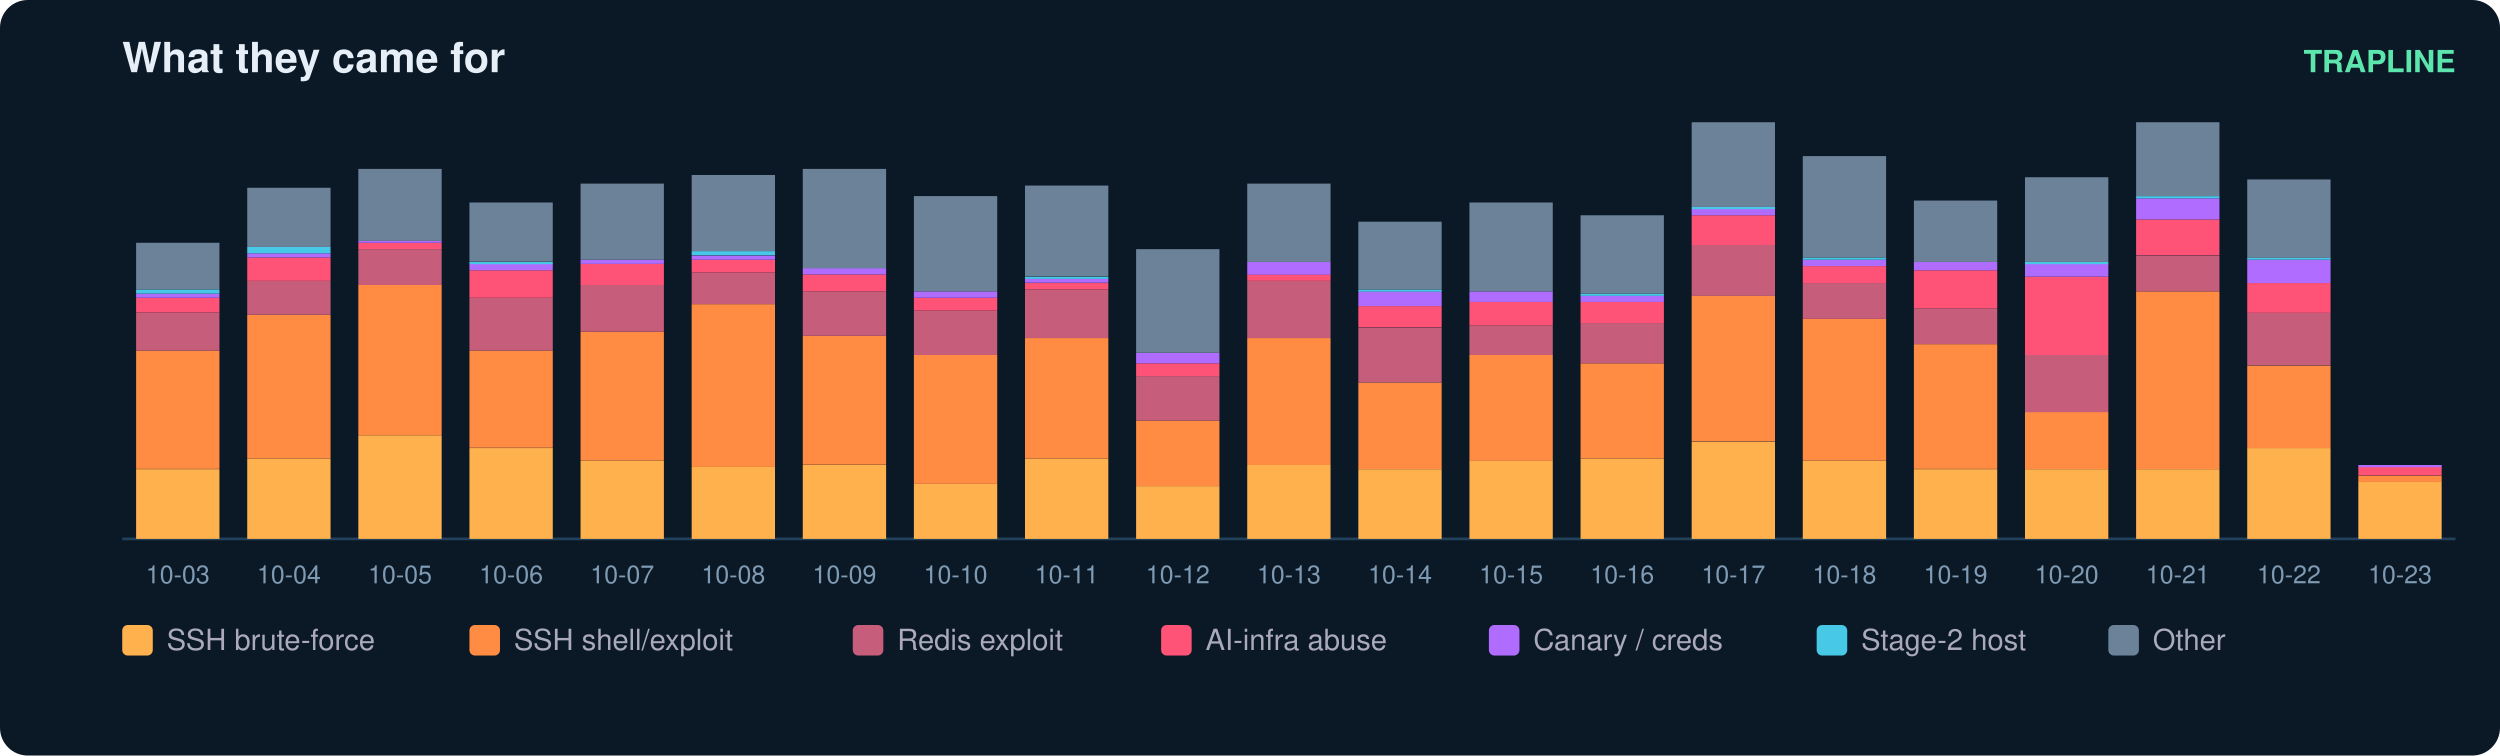
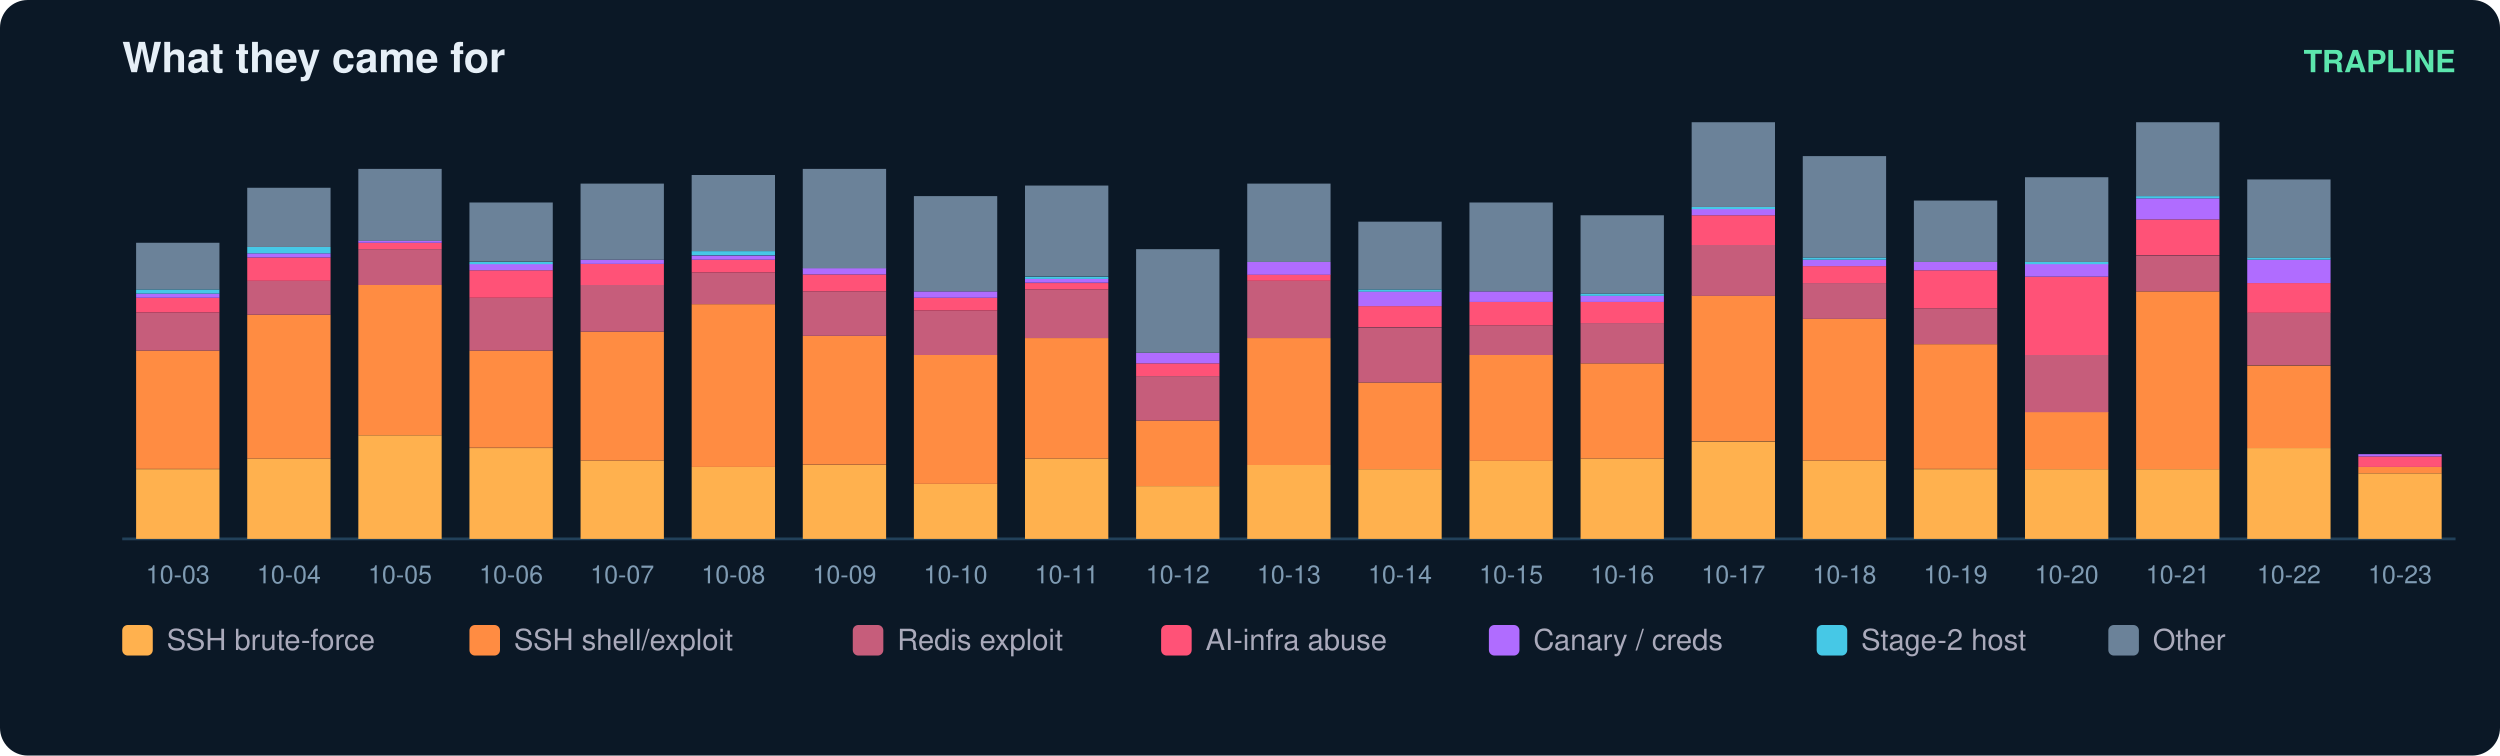
<svg xmlns="http://www.w3.org/2000/svg" width="900" height="272" viewBox="0 0 900 272" font-family="ui-sans-serif,Segoe UI,Helvetica,Arial">
  <rect width="900" height="272" rx="10" fill="#0b1826" />
  <text x="44" y="26" fill="#e6eff7" font-size="15" font-weight="700">What they came for</text>
  <text x="884" y="26" fill="#5ce6ad" font-size="11" text-anchor="end" font-weight="600">TRAPLINE</text>
  <line x1="44" y1="194" x2="884" y2="194" stroke="#22415a" />
  <rect x="49" y="168.9" width="30" height="25.1" fill="#ffb14e" />
  <rect x="49" y="126.2" width="30" height="42.6" fill="#ff8c42" />
  <rect x="49" y="112.5" width="30" height="13.7" fill="#c65d7b" />
  <rect x="49" y="107.2" width="30" height="5.3" fill="#ff5277" />
  <rect x="49" y="105.7" width="30" height="1.5" fill="#b06cff" />
  <rect x="49" y="104.2" width="30" height="1.5" fill="#46c8e6" />
  <rect x="49" y="87.4" width="30" height="16.8" fill="#6b8299" />
  <text x="64.0" y="210.0" fill="#7f9bb3" font-size="9" text-anchor="middle">10-03</text>
  <rect x="89" y="165.1" width="30" height="28.9" fill="#ffb14e" />
  <rect x="89" y="113.3" width="30" height="51.8" fill="#ff8c42" />
  <rect x="89" y="101.1" width="30" height="12.2" fill="#c65d7b" />
  <rect x="89" y="92.7" width="30" height="8.4" fill="#ff5277" />
  <rect x="89" y="91.2" width="30" height="1.5" fill="#b06cff" />
  <rect x="89" y="88.9" width="30" height="2.3" fill="#46c8e6" />
  <rect x="89" y="67.6" width="30" height="21.3" fill="#6b8299" />
  <text x="104.0" y="210.0" fill="#7f9bb3" font-size="9" text-anchor="middle">10-04</text>
  <rect x="129" y="156.7" width="30" height="37.3" fill="#ffb14e" />
  <rect x="129" y="102.6" width="30" height="54.1" fill="#ff8c42" />
  <rect x="129" y="89.7" width="30" height="12.9" fill="#c65d7b" />
  <rect x="129" y="87.4" width="30" height="2.3" fill="#ff5277" />
  <rect x="129" y="86.6" width="30" height="0.8" fill="#b06cff" />
  <rect x="129" y="60.8" width="30" height="25.9" fill="#6b8299" />
  <text x="144.0" y="210.0" fill="#7f9bb3" font-size="9" text-anchor="middle">10-05</text>
  <rect x="169" y="161.3" width="30" height="32.7" fill="#ffb14e" />
  <rect x="169" y="126.2" width="30" height="35.0" fill="#ff8c42" />
  <rect x="169" y="107.2" width="30" height="19.0" fill="#c65d7b" />
  <rect x="169" y="97.3" width="30" height="9.9" fill="#ff5277" />
  <rect x="169" y="95.0" width="30" height="2.3" fill="#b06cff" />
  <rect x="169" y="94.3" width="30" height="0.8" fill="#46c8e6" />
  <rect x="169" y="72.9" width="30" height="21.3" fill="#6b8299" />
  <text x="184.0" y="210.0" fill="#7f9bb3" font-size="9" text-anchor="middle">10-06</text>
  <rect x="209" y="165.8" width="30" height="28.2" fill="#ffb14e" />
  <rect x="209" y="119.4" width="30" height="46.4" fill="#ff8c42" />
  <rect x="209" y="102.6" width="30" height="16.8" fill="#c65d7b" />
  <rect x="209" y="95.0" width="30" height="7.6" fill="#ff5277" />
  <rect x="209" y="93.5" width="30" height="1.5" fill="#b06cff" />
  <rect x="209" y="66.1" width="30" height="27.4" fill="#6b8299" />
  <text x="224.0" y="210.0" fill="#7f9bb3" font-size="9" text-anchor="middle">10-07</text>
  <rect x="249" y="168.1" width="30" height="25.9" fill="#ffb14e" />
  <rect x="249" y="109.5" width="30" height="58.6" fill="#ff8c42" />
  <rect x="249" y="98.1" width="30" height="11.4" fill="#c65d7b" />
  <rect x="249" y="93.5" width="30" height="4.6" fill="#ff5277" />
  <rect x="249" y="92.0" width="30" height="1.5" fill="#b06cff" />
  <rect x="249" y="90.4" width="30" height="1.5" fill="#46c8e6" />
  <rect x="249" y="63.0" width="30" height="27.4" fill="#6b8299" />
  <text x="264.0" y="210.0" fill="#7f9bb3" font-size="9" text-anchor="middle">10-08</text>
  <rect x="289" y="167.4" width="30" height="26.6" fill="#ffb14e" />
  <rect x="289" y="120.9" width="30" height="46.4" fill="#ff8c42" />
  <rect x="289" y="104.9" width="30" height="16.0" fill="#c65d7b" />
  <rect x="289" y="98.8" width="30" height="6.1" fill="#ff5277" />
  <rect x="289" y="96.5" width="30" height="2.3" fill="#b06cff" />
  <rect x="289" y="60.8" width="30" height="35.8" fill="#6b8299" />
  <text x="304.0" y="210.0" fill="#7f9bb3" font-size="9" text-anchor="middle">10-09</text>
  <rect x="329" y="174.2" width="30" height="19.8" fill="#ffb14e" />
  <rect x="329" y="127.8" width="30" height="46.4" fill="#ff8c42" />
  <rect x="329" y="111.8" width="30" height="16.0" fill="#c65d7b" />
  <rect x="329" y="107.2" width="30" height="4.6" fill="#ff5277" />
  <rect x="329" y="104.9" width="30" height="2.3" fill="#b06cff" />
  <rect x="329" y="70.6" width="30" height="34.3" fill="#6b8299" />
  <text x="344.0" y="210.0" fill="#7f9bb3" font-size="9" text-anchor="middle">10-10</text>
  <rect x="369" y="165.1" width="30" height="28.9" fill="#ffb14e" />
  <rect x="369" y="121.7" width="30" height="43.4" fill="#ff8c42" />
  <rect x="369" y="104.2" width="30" height="17.5" fill="#c65d7b" />
  <rect x="369" y="101.9" width="30" height="2.3" fill="#ff5277" />
  <rect x="369" y="100.3" width="30" height="1.5" fill="#b06cff" />
  <rect x="369" y="99.6" width="30" height="0.8" fill="#46c8e6" />
  <rect x="369" y="66.8" width="30" height="32.7" fill="#6b8299" />
  <text x="384.0" y="210.0" fill="#7f9bb3" font-size="9" text-anchor="middle">10-11</text>
  <rect x="409" y="175.0" width="30" height="19.0" fill="#ffb14e" />
  <rect x="409" y="151.4" width="30" height="23.6" fill="#ff8c42" />
  <rect x="409" y="135.4" width="30" height="16.0" fill="#c65d7b" />
  <rect x="409" y="130.8" width="30" height="4.6" fill="#ff5277" />
  <rect x="409" y="127.0" width="30" height="3.8" fill="#b06cff" />
  <rect x="409" y="89.7" width="30" height="37.3" fill="#6b8299" />
  <text x="424.0" y="210.0" fill="#7f9bb3" font-size="9" text-anchor="middle">10-12</text>
  <rect x="449" y="167.4" width="30" height="26.6" fill="#ffb14e" />
  <rect x="449" y="121.7" width="30" height="45.7" fill="#ff8c42" />
  <rect x="449" y="101.1" width="30" height="20.6" fill="#c65d7b" />
  <rect x="449" y="98.8" width="30" height="2.3" fill="#ff5277" />
  <rect x="449" y="94.3" width="30" height="4.6" fill="#b06cff" />
  <rect x="449" y="66.1" width="30" height="28.2" fill="#6b8299" />
  <text x="464.0" y="210.0" fill="#7f9bb3" font-size="9" text-anchor="middle">10-13</text>
  <rect x="489" y="168.9" width="30" height="25.1" fill="#ffb14e" />
  <rect x="489" y="137.7" width="30" height="31.2" fill="#ff8c42" />
  <rect x="489" y="117.9" width="30" height="19.8" fill="#c65d7b" />
  <rect x="489" y="110.2" width="30" height="7.6" fill="#ff5277" />
  <rect x="489" y="104.9" width="30" height="5.3" fill="#b06cff" />
  <rect x="489" y="104.2" width="30" height="0.8" fill="#46c8e6" />
  <rect x="489" y="79.8" width="30" height="24.4" fill="#6b8299" />
  <text x="504.0" y="210.0" fill="#7f9bb3" font-size="9" text-anchor="middle">10-14</text>
  <rect x="529" y="165.8" width="30" height="28.2" fill="#ffb14e" />
  <rect x="529" y="127.8" width="30" height="38.1" fill="#ff8c42" />
  <rect x="529" y="117.1" width="30" height="10.7" fill="#c65d7b" />
  <rect x="529" y="108.7" width="30" height="8.4" fill="#ff5277" />
  <rect x="529" y="104.9" width="30" height="3.8" fill="#b06cff" />
  <rect x="529" y="72.9" width="30" height="32.0" fill="#6b8299" />
  <text x="544.0" y="210.0" fill="#7f9bb3" font-size="9" text-anchor="middle">10-15</text>
  <rect x="569" y="165.1" width="30" height="28.9" fill="#ffb14e" />
  <rect x="569" y="130.8" width="30" height="34.3" fill="#ff8c42" />
  <rect x="569" y="116.3" width="30" height="14.5" fill="#c65d7b" />
  <rect x="569" y="108.7" width="30" height="7.6" fill="#ff5277" />
  <rect x="569" y="106.4" width="30" height="2.3" fill="#b06cff" />
  <rect x="569" y="105.7" width="30" height="0.8" fill="#46c8e6" />
  <rect x="569" y="77.5" width="30" height="28.2" fill="#6b8299" />
  <text x="584.0" y="210.0" fill="#7f9bb3" font-size="9" text-anchor="middle">10-16</text>
  <rect x="609" y="159.0" width="30" height="35.0" fill="#ffb14e" />
  <rect x="609" y="106.4" width="30" height="52.5" fill="#ff8c42" />
  <rect x="609" y="88.2" width="30" height="18.3" fill="#c65d7b" />
  <rect x="609" y="77.5" width="30" height="10.7" fill="#ff5277" />
  <rect x="609" y="75.2" width="30" height="2.3" fill="#b06cff" />
  <rect x="609" y="74.5" width="30" height="0.8" fill="#46c8e6" />
  <rect x="609" y="44.0" width="30" height="30.5" fill="#6b8299" />
  <text x="624.0" y="210.0" fill="#7f9bb3" font-size="9" text-anchor="middle">10-17</text>
  <rect x="649" y="165.8" width="30" height="28.2" fill="#ffb14e" />
  <rect x="649" y="114.8" width="30" height="51.0" fill="#ff8c42" />
  <rect x="649" y="101.9" width="30" height="12.9" fill="#c65d7b" />
  <rect x="649" y="95.8" width="30" height="6.1" fill="#ff5277" />
  <rect x="649" y="93.5" width="30" height="2.3" fill="#b06cff" />
  <rect x="649" y="92.7" width="30" height="0.8" fill="#46c8e6" />
  <rect x="649" y="56.2" width="30" height="36.5" fill="#6b8299" />
  <text x="664.0" y="210.0" fill="#7f9bb3" font-size="9" text-anchor="middle">10-18</text>
  <rect x="689" y="168.9" width="30" height="25.1" fill="#ffb14e" />
  <rect x="689" y="123.9" width="30" height="44.9" fill="#ff8c42" />
  <rect x="689" y="111.0" width="30" height="12.9" fill="#c65d7b" />
  <rect x="689" y="97.3" width="30" height="13.7" fill="#ff5277" />
  <rect x="689" y="94.3" width="30" height="3.0" fill="#b06cff" />
  <rect x="689" y="72.2" width="30" height="22.1" fill="#6b8299" />
  <text x="704.0" y="210.0" fill="#7f9bb3" font-size="9" text-anchor="middle">10-19</text>
  <rect x="729" y="168.9" width="30" height="25.1" fill="#ffb14e" />
  <rect x="729" y="148.3" width="30" height="20.6" fill="#ff8c42" />
  <rect x="729" y="127.8" width="30" height="20.6" fill="#c65d7b" />
  <rect x="729" y="99.6" width="30" height="28.2" fill="#ff5277" />
  <rect x="729" y="95.0" width="30" height="4.6" fill="#b06cff" />
  <rect x="729" y="94.3" width="30" height="0.8" fill="#46c8e6" />
  <rect x="729" y="63.8" width="30" height="30.5" fill="#6b8299" />
  <text x="744.0" y="210.0" fill="#7f9bb3" font-size="9" text-anchor="middle">10-20</text>
  <rect x="769" y="168.9" width="30" height="25.1" fill="#ffb14e" />
  <rect x="769" y="104.9" width="30" height="64.0" fill="#ff8c42" />
  <rect x="769" y="92.0" width="30" height="12.9" fill="#c65d7b" />
  <rect x="769" y="79.0" width="30" height="12.9" fill="#ff5277" />
  <rect x="769" y="71.4" width="30" height="7.6" fill="#b06cff" />
  <rect x="769" y="70.6" width="30" height="0.8" fill="#46c8e6" />
  <rect x="769" y="44.0" width="30" height="26.6" fill="#6b8299" />
  <text x="784.0" y="210.0" fill="#7f9bb3" font-size="9" text-anchor="middle">10-21</text>
  <rect x="809" y="161.3" width="30" height="32.7" fill="#ffb14e" />
  <rect x="809" y="131.6" width="30" height="29.7" fill="#ff8c42" />
  <rect x="809" y="112.5" width="30" height="19.0" fill="#c65d7b" />
  <rect x="809" y="101.9" width="30" height="10.7" fill="#ff5277" />
  <rect x="809" y="93.5" width="30" height="8.4" fill="#b06cff" />
  <rect x="809" y="92.7" width="30" height="0.8" fill="#46c8e6" />
  <rect x="809" y="64.6" width="30" height="28.2" fill="#6b8299" />
  <text x="824.0" y="210.0" fill="#7f9bb3" font-size="9" text-anchor="middle">10-22</text>
-   <rect x="849" y="173.4" width="30" height="20.6" fill="#ffb14e" />
-   <rect x="849" y="171.2" width="30" height="2.3" fill="#ff8c42" />
-   <rect x="849" y="168.1" width="30" height="3.0" fill="#ff5277" />
-   <rect x="849" y="167.4" width="30" height="0.8" fill="#b06cff" />
+   <rect x="849" y="170.4" width="30" height="23.6" fill="#ffb14e" />
+   <rect x="849" y="168.1" width="30" height="2.3" fill="#ff8c42" />
+   <rect x="849" y="164.3" width="30" height="3.8" fill="#ff5277" />
+   <rect x="849" y="163.5" width="30" height="0.8" fill="#b06cff" />
  <text x="864.0" y="210.0" fill="#7f9bb3" font-size="9" text-anchor="middle">10-23</text>
  <rect x="44" y="225" width="11" height="11" rx="2" fill="#ffb14e" />
  <text x="60" y="234" fill="#aab" font-size="10.5">SSH brute-force</text>
  <rect x="169" y="225" width="11" height="11" rx="2" fill="#ff8c42" />
  <text x="185" y="234" fill="#aab" font-size="10.5">SSH shell/exploit</text>
  <rect x="307" y="225" width="11" height="11" rx="2" fill="#c65d7b" />
  <text x="323" y="234" fill="#aab" font-size="10.5">Redis exploit</text>
  <rect x="418" y="225" width="11" height="11" rx="2" fill="#ff5277" />
  <text x="434" y="234" fill="#aab" font-size="10.5">AI-infra abuse</text>
  <rect x="536" y="225" width="11" height="11" rx="2" fill="#b06cff" />
  <text x="552" y="234" fill="#aab" font-size="10.5">Canary / creds</text>
  <rect x="654" y="225" width="11" height="11" rx="2" fill="#46c8e6" />
  <text x="670" y="234" fill="#aab" font-size="10.5">Stage-2 host</text>
  <rect x="759" y="225" width="11" height="11" rx="2" fill="#6b8299" />
  <text x="775" y="234" fill="#aab" font-size="10.5">Other</text>
</svg>
